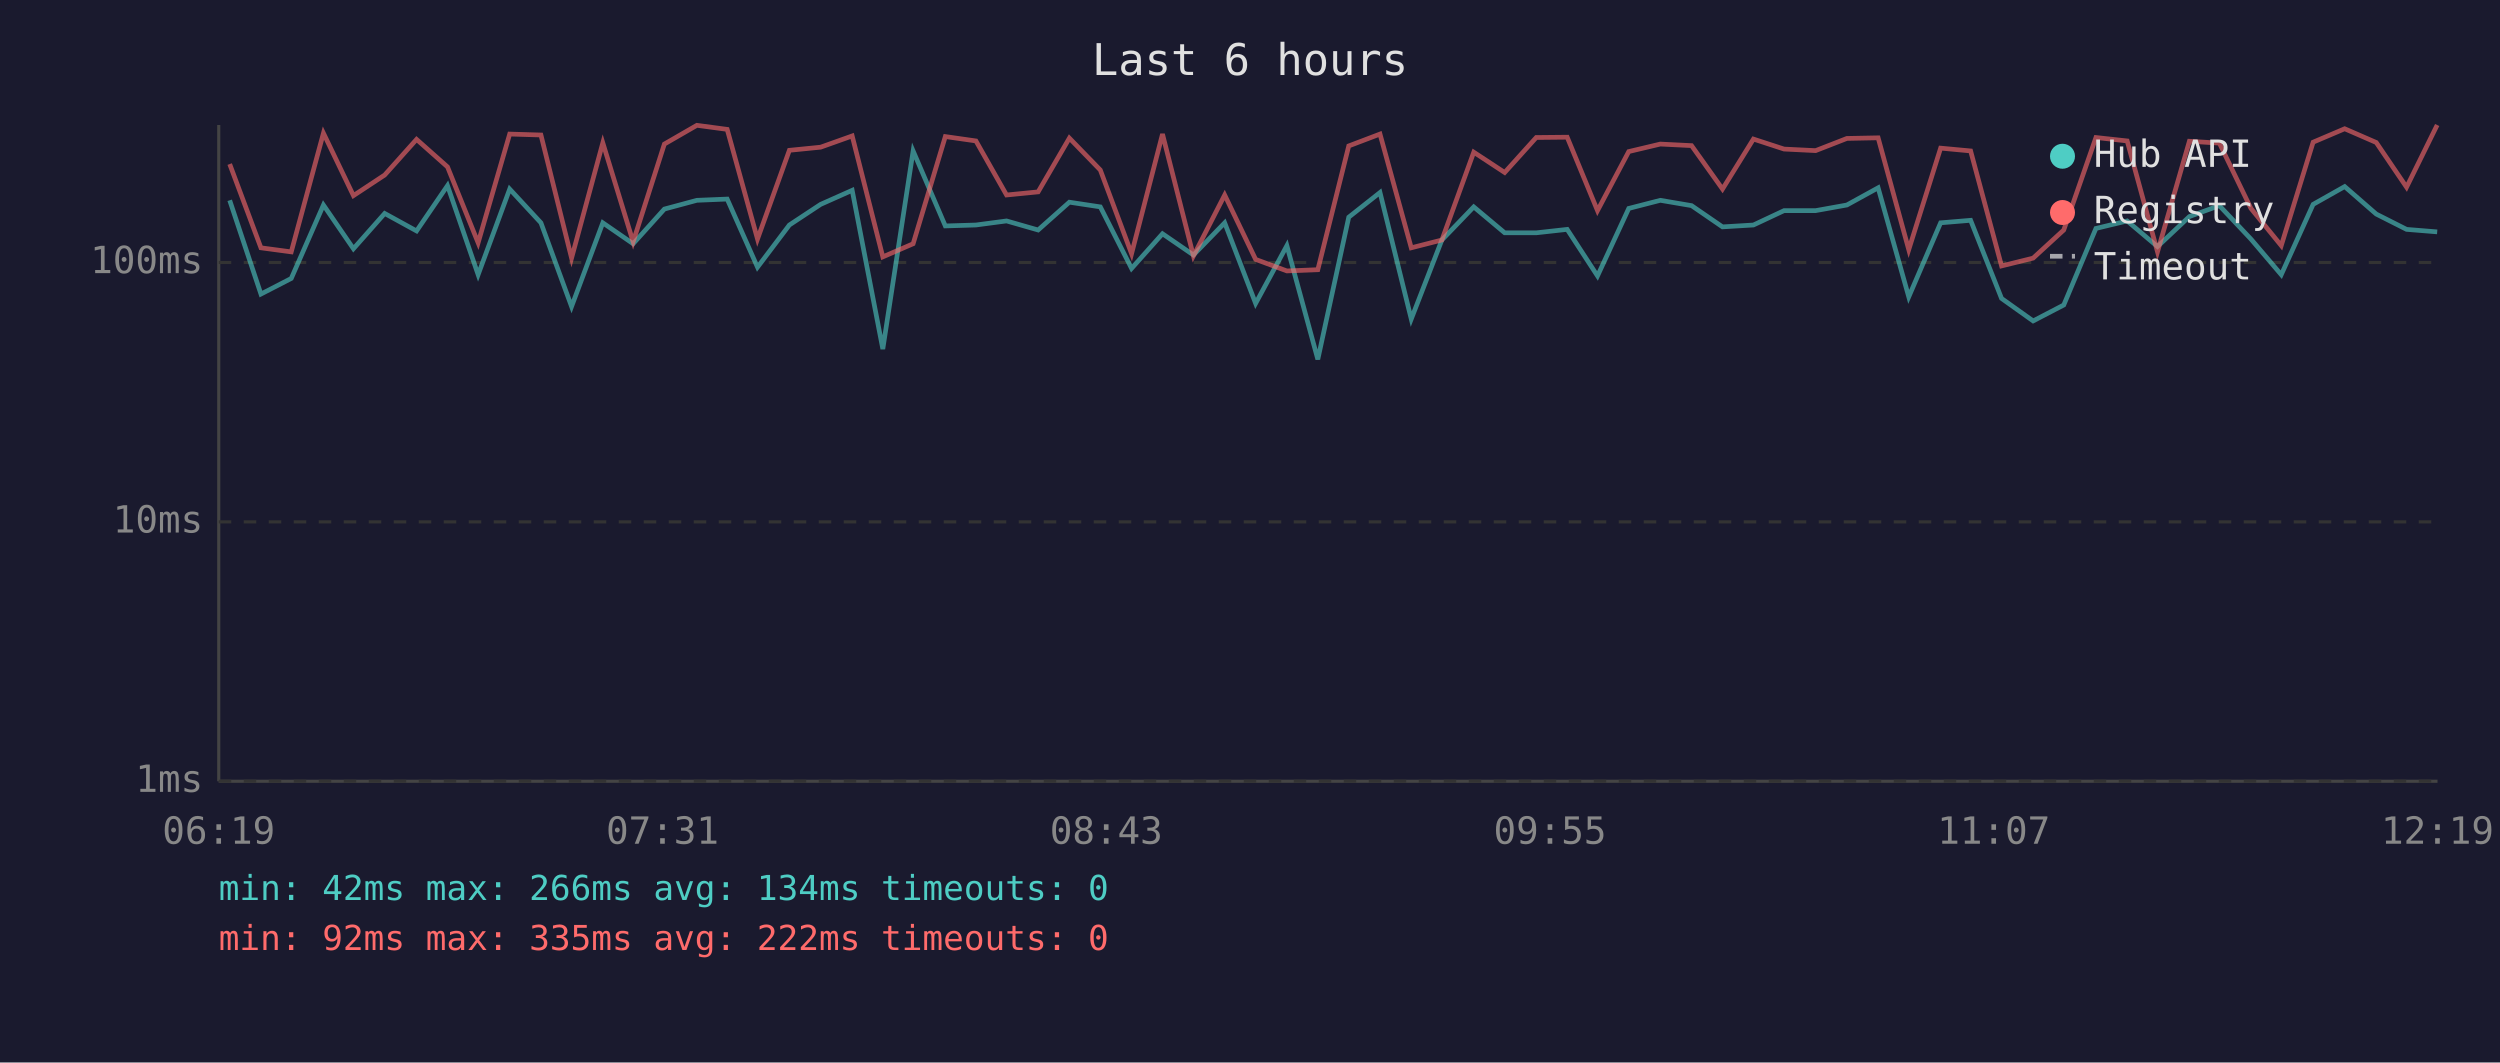
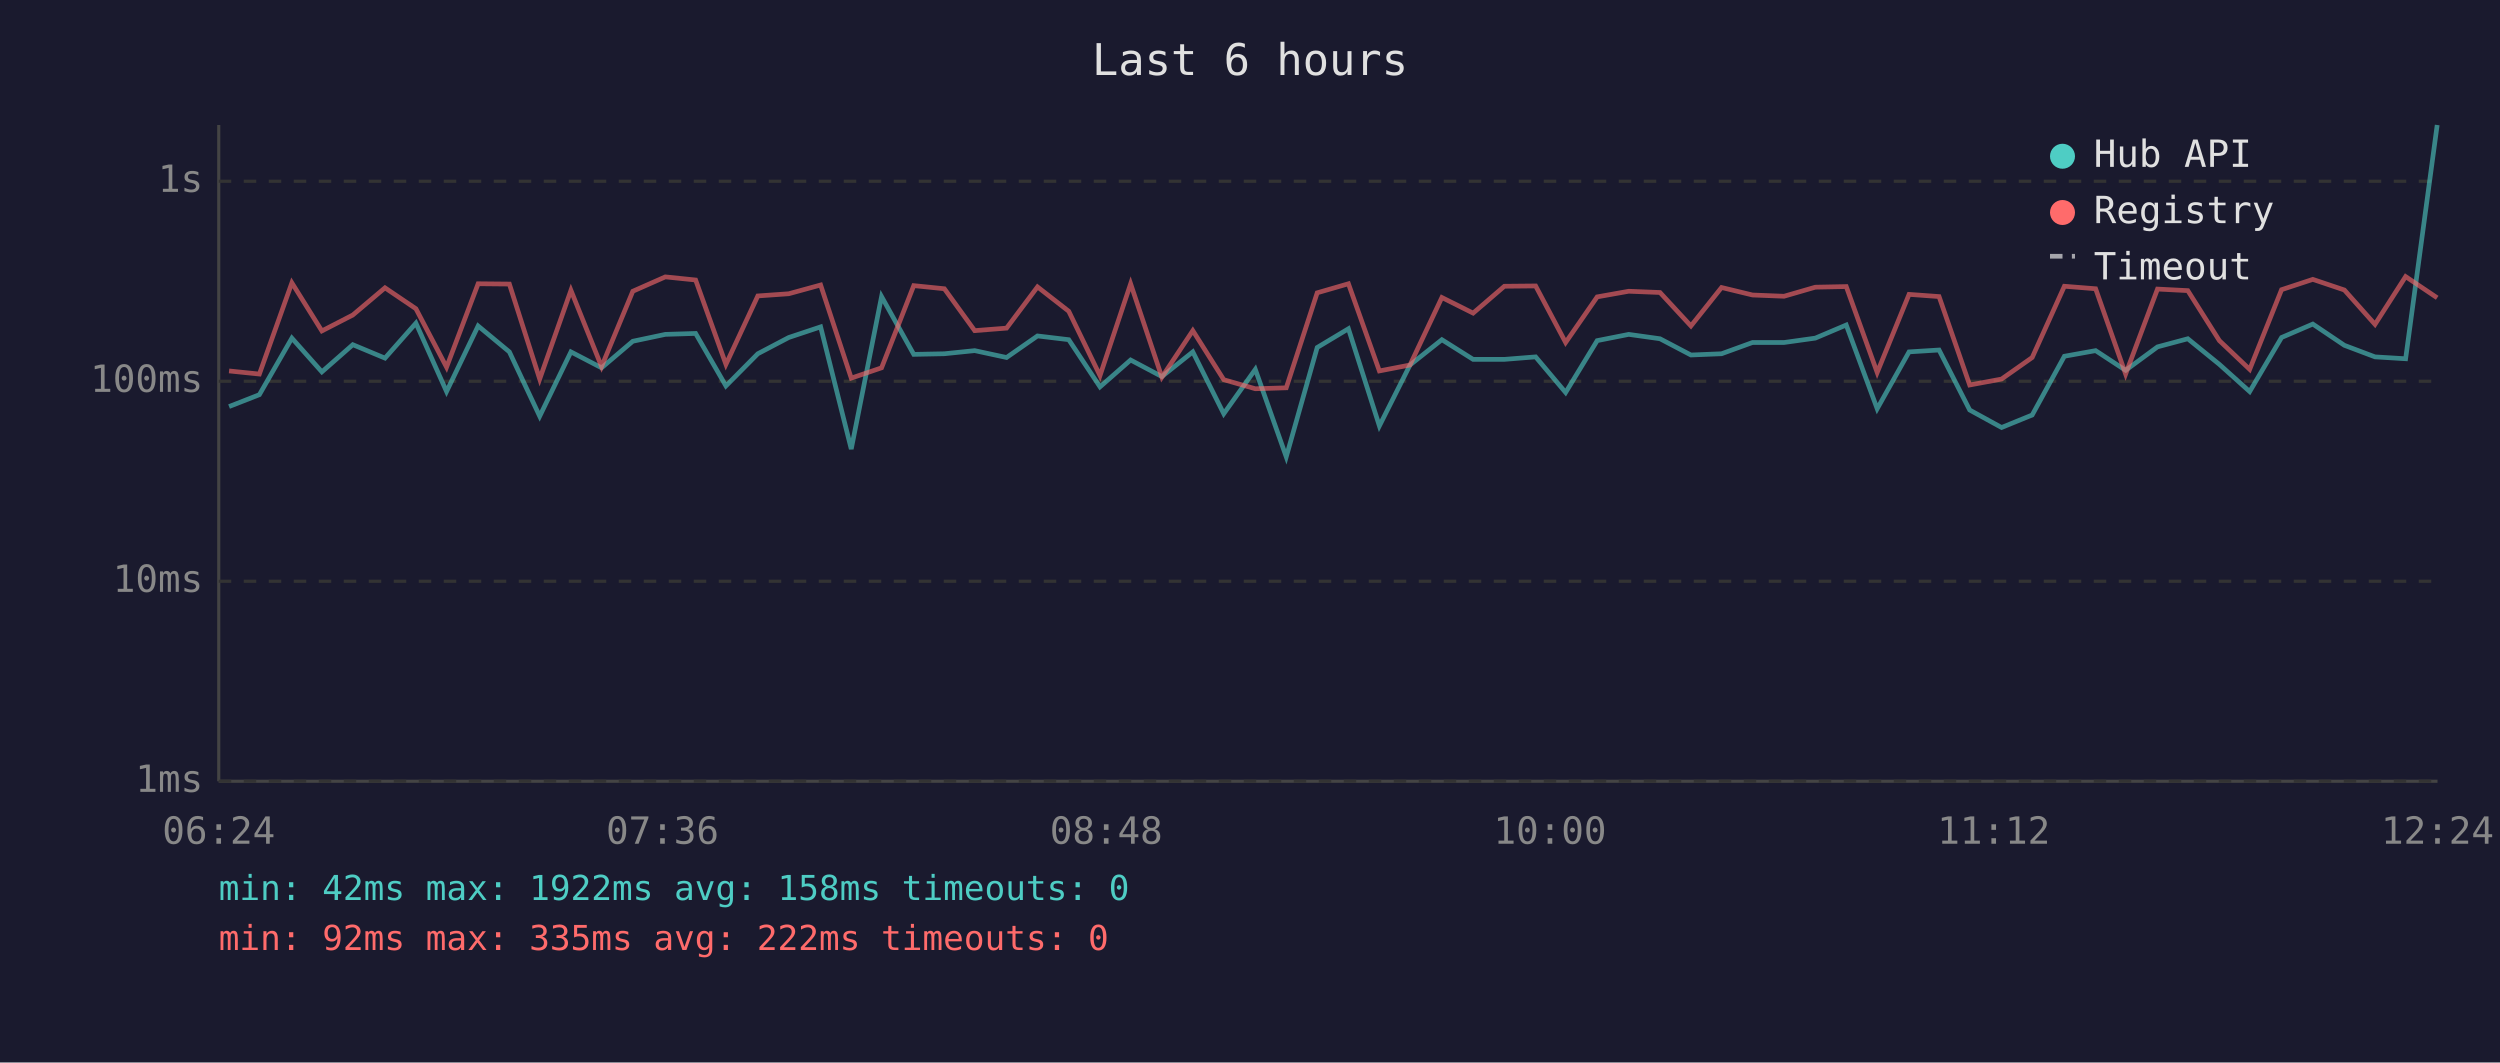
<svg xmlns="http://www.w3.org/2000/svg" viewBox="0 0 800 340" font-family="monospace" font-size="12">
  <rect width="800" height="340" fill="#1a1a2e" />
  <text x="400" y="24" fill="#e0e0e0" font-size="14" text-anchor="middle">Last 6 hours</text>
  <line x1="70" y1="40" x2="70" y2="250" stroke="#444" stroke-width="1" />
  <line x1="70" y1="250" x2="780" y2="250" stroke="#444" stroke-width="1" />
  <line x1="70" y1="250" x2="780" y2="250" stroke="#333" stroke-width="1" stroke-dasharray="4" />
  <text x="65" y="250" fill="#888" text-anchor="end" dominant-baseline="middle">1ms</text>
-   <line x1="70" y1="167" x2="780" y2="167" stroke="#333" stroke-width="1" stroke-dasharray="4" />
-   <text x="65" y="167" fill="#888" text-anchor="end" dominant-baseline="middle">10ms</text>
-   <line x1="70" y1="84" x2="780" y2="84" stroke="#333" stroke-width="1" stroke-dasharray="4" />
-   <text x="65" y="84" fill="#888" text-anchor="end" dominant-baseline="middle">100ms</text>
-   <text x="70" y="270" fill="#888" text-anchor="middle">06:19</text>
-   <text x="212" y="270" fill="#888" text-anchor="middle">07:31</text>
-   <text x="354" y="270" fill="#888" text-anchor="middle">08:43</text>
-   <text x="496" y="270" fill="#888" text-anchor="middle">09:55</text>
-   <text x="638" y="270" fill="#888" text-anchor="middle">11:07</text>
-   <text x="780" y="270" fill="#888" text-anchor="middle">12:19</text>
-   <polyline points="73.5,64.1 83.5,94.1 93.2,89.1 103.5,65.6 113.1,79.6 123.1,68.3 133.3,73.9 143.2,59.4 153.0,87.9 163.1,60.5 173.1,71.3 182.9,98.1 192.9,71.3 202.6,78.0 212.6,66.9 223.0,64.1 232.7,63.7 242.4,85.5 252.6,72.0 262.6,65.4 272.7,60.9 282.5,111.7 292.2,48.3 302.5,72.3 312.3,72.0 322.1,70.7 332.2,73.6 342.2,64.7 352.1,66.2 362.1,85.9 372.0,74.8 381.9,81.6 391.9,71.3 401.8,97.1 411.8,78.6 421.7,115.0 431.6,69.5 441.6,61.6 451.6,102.1 461.4,76.8 471.6,66.2 481.5,74.5 491.6,74.5 501.5,73.4 511.2,88.3 521.2,66.7 531.3,64.1 541.3,65.8 551.2,72.6 561.1,72.0 570.9,67.4 581.0,67.4 591.0,65.6 601.0,60.1 610.8,95.0 621.0,71.3 630.6,70.5 640.5,95.5 650.6,102.7 660.4,97.6 670.7,73.1 680.7,70.7 690.4,78.9 700.6,69.3 710.2,65.8 720.3,76.5 730.0,87.9 740.2,65.4 750.3,59.7 760.4,68.5 770.1,73.4 779.9,74.2" fill="none" stroke="#4ecdc4" stroke-width="1.5" opacity="0.6" />
-   <polyline points="73.5,52.5 83.5,79.3 93.2,80.6 103.5,42.6 113.1,62.6 123.1,56.0 133.3,44.6 143.2,53.4 153.0,77.7 163.1,42.9 173.1,43.2 182.9,82.6 192.9,45.7 202.6,77.4 212.6,46.1 223.0,40.1 232.7,41.4 242.4,76.5 252.6,48.1 262.6,47.1 272.7,43.5 282.5,82.2 292.2,78.0 302.5,43.7 312.3,45.1 322.1,62.4 332.2,61.4 342.2,44.2 352.1,54.4 362.1,81.2 372.0,42.9 381.9,81.9 391.9,62.4 401.8,83.0 411.8,86.7 421.7,86.3 431.6,46.7 441.6,42.9 451.6,79.3 461.4,76.8 471.6,48.7 481.5,55.2 491.6,44.0 501.5,43.9 511.2,67.4 521.2,48.5 531.3,46.1 541.3,46.6 551.2,60.5 561.1,44.5 570.9,47.7 581.0,48.2 591.0,44.3 601.0,44.1 610.8,79.9 621.0,47.4 630.6,48.3 640.5,85.1 650.6,82.6 660.4,73.6 670.7,44.0 680.7,45.1 690.4,80.6 700.6,45.2 710.2,45.8 720.3,66.7 730.0,78.6 740.2,45.5 750.3,41.2 760.4,45.6 770.1,59.9 779.9,40.0" fill="none" stroke="#ff6b6b" stroke-width="1.5" opacity="0.6" />
+   <line x1="70" y1="186" x2="780" y2="186" stroke="#333" stroke-width="1" stroke-dasharray="4" />
+   <text x="65" y="186" fill="#888" text-anchor="end" dominant-baseline="middle">10ms</text>
+   <line x1="70" y1="122" x2="780" y2="122" stroke="#333" stroke-width="1" stroke-dasharray="4" />
+   <text x="65" y="122" fill="#888" text-anchor="end" dominant-baseline="middle">100ms</text>
+   <line x1="70" y1="58" x2="780" y2="58" stroke="#333" stroke-width="1" stroke-dasharray="4" />
+   <text x="65" y="58" fill="#888" text-anchor="end" dominant-baseline="middle">1s</text>
+   <text x="70" y="270" fill="#888" text-anchor="middle">06:24</text>
+   <text x="212" y="270" fill="#888" text-anchor="middle">07:36</text>
+   <text x="354" y="270" fill="#888" text-anchor="middle">08:48</text>
+   <text x="496" y="270" fill="#888" text-anchor="middle">10:00</text>
+   <text x="638" y="270" fill="#888" text-anchor="middle">11:12</text>
+   <text x="780" y="270" fill="#888" text-anchor="middle">12:24</text>
+   <polyline points="73.3,130.1 83.0,126.3 93.4,108.2 103.0,119.0 112.9,110.3 123.2,114.6 133.1,103.4 142.9,125.3 153.0,104.3 163.0,112.6 172.7,133.2 182.7,112.6 192.5,117.7 202.5,109.2 212.9,107.0 222.6,106.7 232.3,123.5 242.5,113.2 252.4,108.0 262.6,104.6 272.4,143.7 282.1,94.9 292.4,113.4 302.2,113.2 311.9,112.2 322.1,114.4 332.0,107.5 342.0,108.7 352.0,123.8 361.8,115.2 371.8,120.5 381.7,112.6 391.6,132.4 401.7,118.2 411.6,146.2 421.5,111.2 431.5,105.2 441.4,136.3 451.2,116.8 461.4,108.7 471.4,115.0 481.4,115.0 491.4,114.2 501.0,125.6 511.1,109.0 521.2,107.0 531.2,108.4 541.1,113.6 550.9,113.2 560.8,109.6 570.9,109.6 580.9,108.2 590.8,104.0 600.7,130.8 610.9,112.6 620.5,112.0 630.3,131.2 640.5,136.8 650.3,132.8 660.6,114.0 670.6,112.2 680.2,118.5 690.4,111.0 700.1,108.4 710.2,116.6 719.9,125.3 730.1,108.0 740.1,103.7 750.2,110.5 760.0,114.2 769.8,114.8 779.9,40.0" fill="none" stroke="#4ecdc4" stroke-width="1.5" opacity="0.6" />
+   <polyline points="73.3,118.7 83.0,119.7 93.4,90.5 103.0,105.9 112.9,100.8 123.2,92.1 133.1,98.8 142.9,117.5 153.0,90.8 163.0,90.9 172.7,121.3 182.7,92.9 192.5,117.3 202.5,93.2 212.9,88.6 222.6,89.6 232.3,116.6 242.5,94.7 252.4,94.0 262.6,91.2 272.4,121.0 282.1,117.7 292.4,91.4 302.2,92.4 311.9,105.8 322.1,105.0 332.0,91.8 342.0,99.6 352.0,120.2 361.8,90.8 371.8,120.7 381.7,105.8 391.6,121.5 401.7,124.4 411.6,124.1 421.5,93.7 431.5,90.8 441.4,118.7 451.2,116.8 461.4,95.2 471.4,100.2 481.4,91.6 491.4,91.5 501.0,109.6 511.1,95.0 521.2,93.2 531.2,93.6 541.1,104.3 550.9,92.0 560.8,94.4 570.9,94.8 580.9,91.9 590.8,91.7 600.7,119.2 610.9,94.2 620.5,94.9 630.3,123.2 640.5,121.3 650.3,114.4 660.6,91.6 670.6,92.4 680.2,119.7 690.4,92.5 700.1,93.0 710.2,109.0 719.9,118.2 730.1,92.7 740.1,89.4 750.2,92.8 760.0,103.8 769.8,88.5 779.9,95.3" fill="none" stroke="#ff6b6b" stroke-width="1.5" opacity="0.6" />
  <circle cx="660" cy="50" r="4" fill="#4ecdc4" />
  <text x="670" y="50" fill="#e0e0e0" dominant-baseline="middle">Hub API</text>
  <circle cx="660" cy="68" r="4" fill="#ff6b6b" />
  <text x="670" y="68" fill="#e0e0e0" dominant-baseline="middle">Registry</text>
  <line x1="656" y1="82" x2="664" y2="82" stroke="#e0e0e0" stroke-width="1.5" stroke-dasharray="4,3" opacity="0.7" />
  <text x="670" y="86" fill="#e0e0e0" dominant-baseline="middle">Timeout</text>
-   <text x="70" y="288" fill="#4ecdc4" font-size="11">min: 42ms  max: 266ms  avg: 134ms  timeouts: 0</text>
+   <text x="70" y="288" fill="#4ecdc4" font-size="11">min: 42ms  max: 1922ms  avg: 158ms  timeouts: 0</text>
  <text x="70" y="304" fill="#ff6b6b" font-size="11">min: 92ms  max: 335ms  avg: 222ms  timeouts: 0</text>
</svg>
